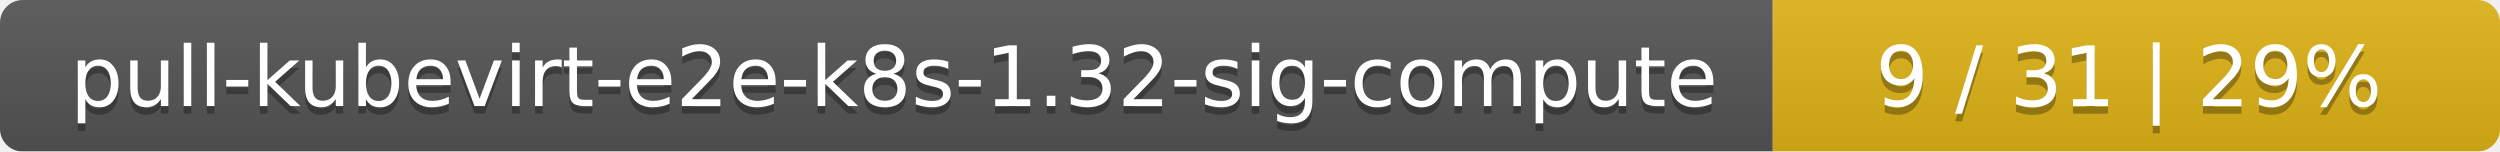
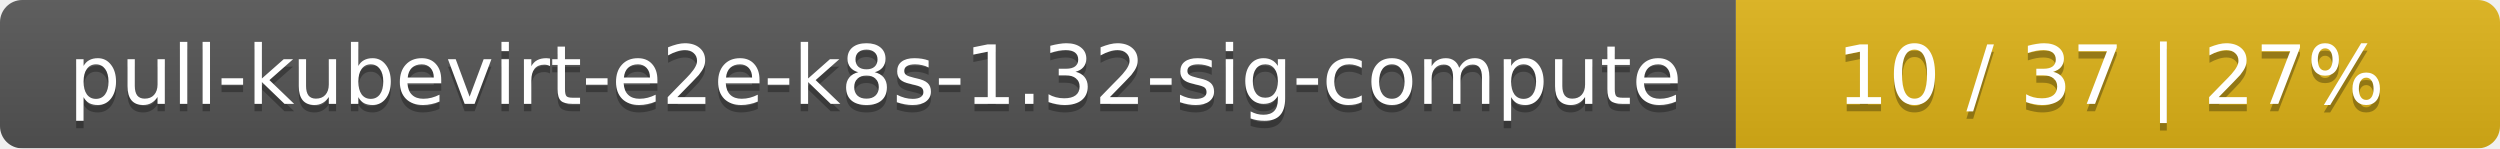
- <svg xmlns="http://www.w3.org/2000/svg" width="330" height="20">
+ <svg xmlns="http://www.w3.org/2000/svg" width="337" height="20">
  <linearGradient id="smooth" x2="0" y2="100%">
    <stop offset="0" stop-color="#bbb" stop-opacity=".1" />
    <stop offset="1" stop-opacity=".1" />
  </linearGradient>
  <mask id="round">
-     <rect width="330" height="20" rx="3" fill="#fff" />
+     <rect width="337" height="20" rx="3" fill="#fff" />
  </mask>
  <g mask="url(#round)">
    <rect width="234" height="20" fill="#555" />
-     <rect x="234" width="96" height="20" fill="#dfb317" />
-     <rect width="330" height="20" fill="url(#smooth)" />
+     <rect x="234" width="103" height="20" fill="#dfb317" />
+     <rect width="337" height="20" fill="url(#smooth)" />
  </g>
  <g fill="#fff" text-anchor="middle" font-family="DejaVu Sans,Verdana,Geneva,sans-serif" font-size="11">
    <text x="118" y="15" fill="#010101" fill-opacity=".3">pull-kubevirt-e2e-k8s-1.32-sig-compute</text>
    <text x="118" y="14">pull-kubevirt-e2e-k8s-1.32-sig-compute</text>
-     <text x="281" y="15" fill="#010101" fill-opacity=".3">9 / 31    |    29%</text>
-     <text x="281" y="14">9 / 31    |    29%</text>
+     <text x="284.5" y="15" fill="#010101" fill-opacity=".3">10 / 37    |    27%</text>
+     <text x="284.5" y="14">10 / 37    |    27%</text>
  </g>
</svg>
